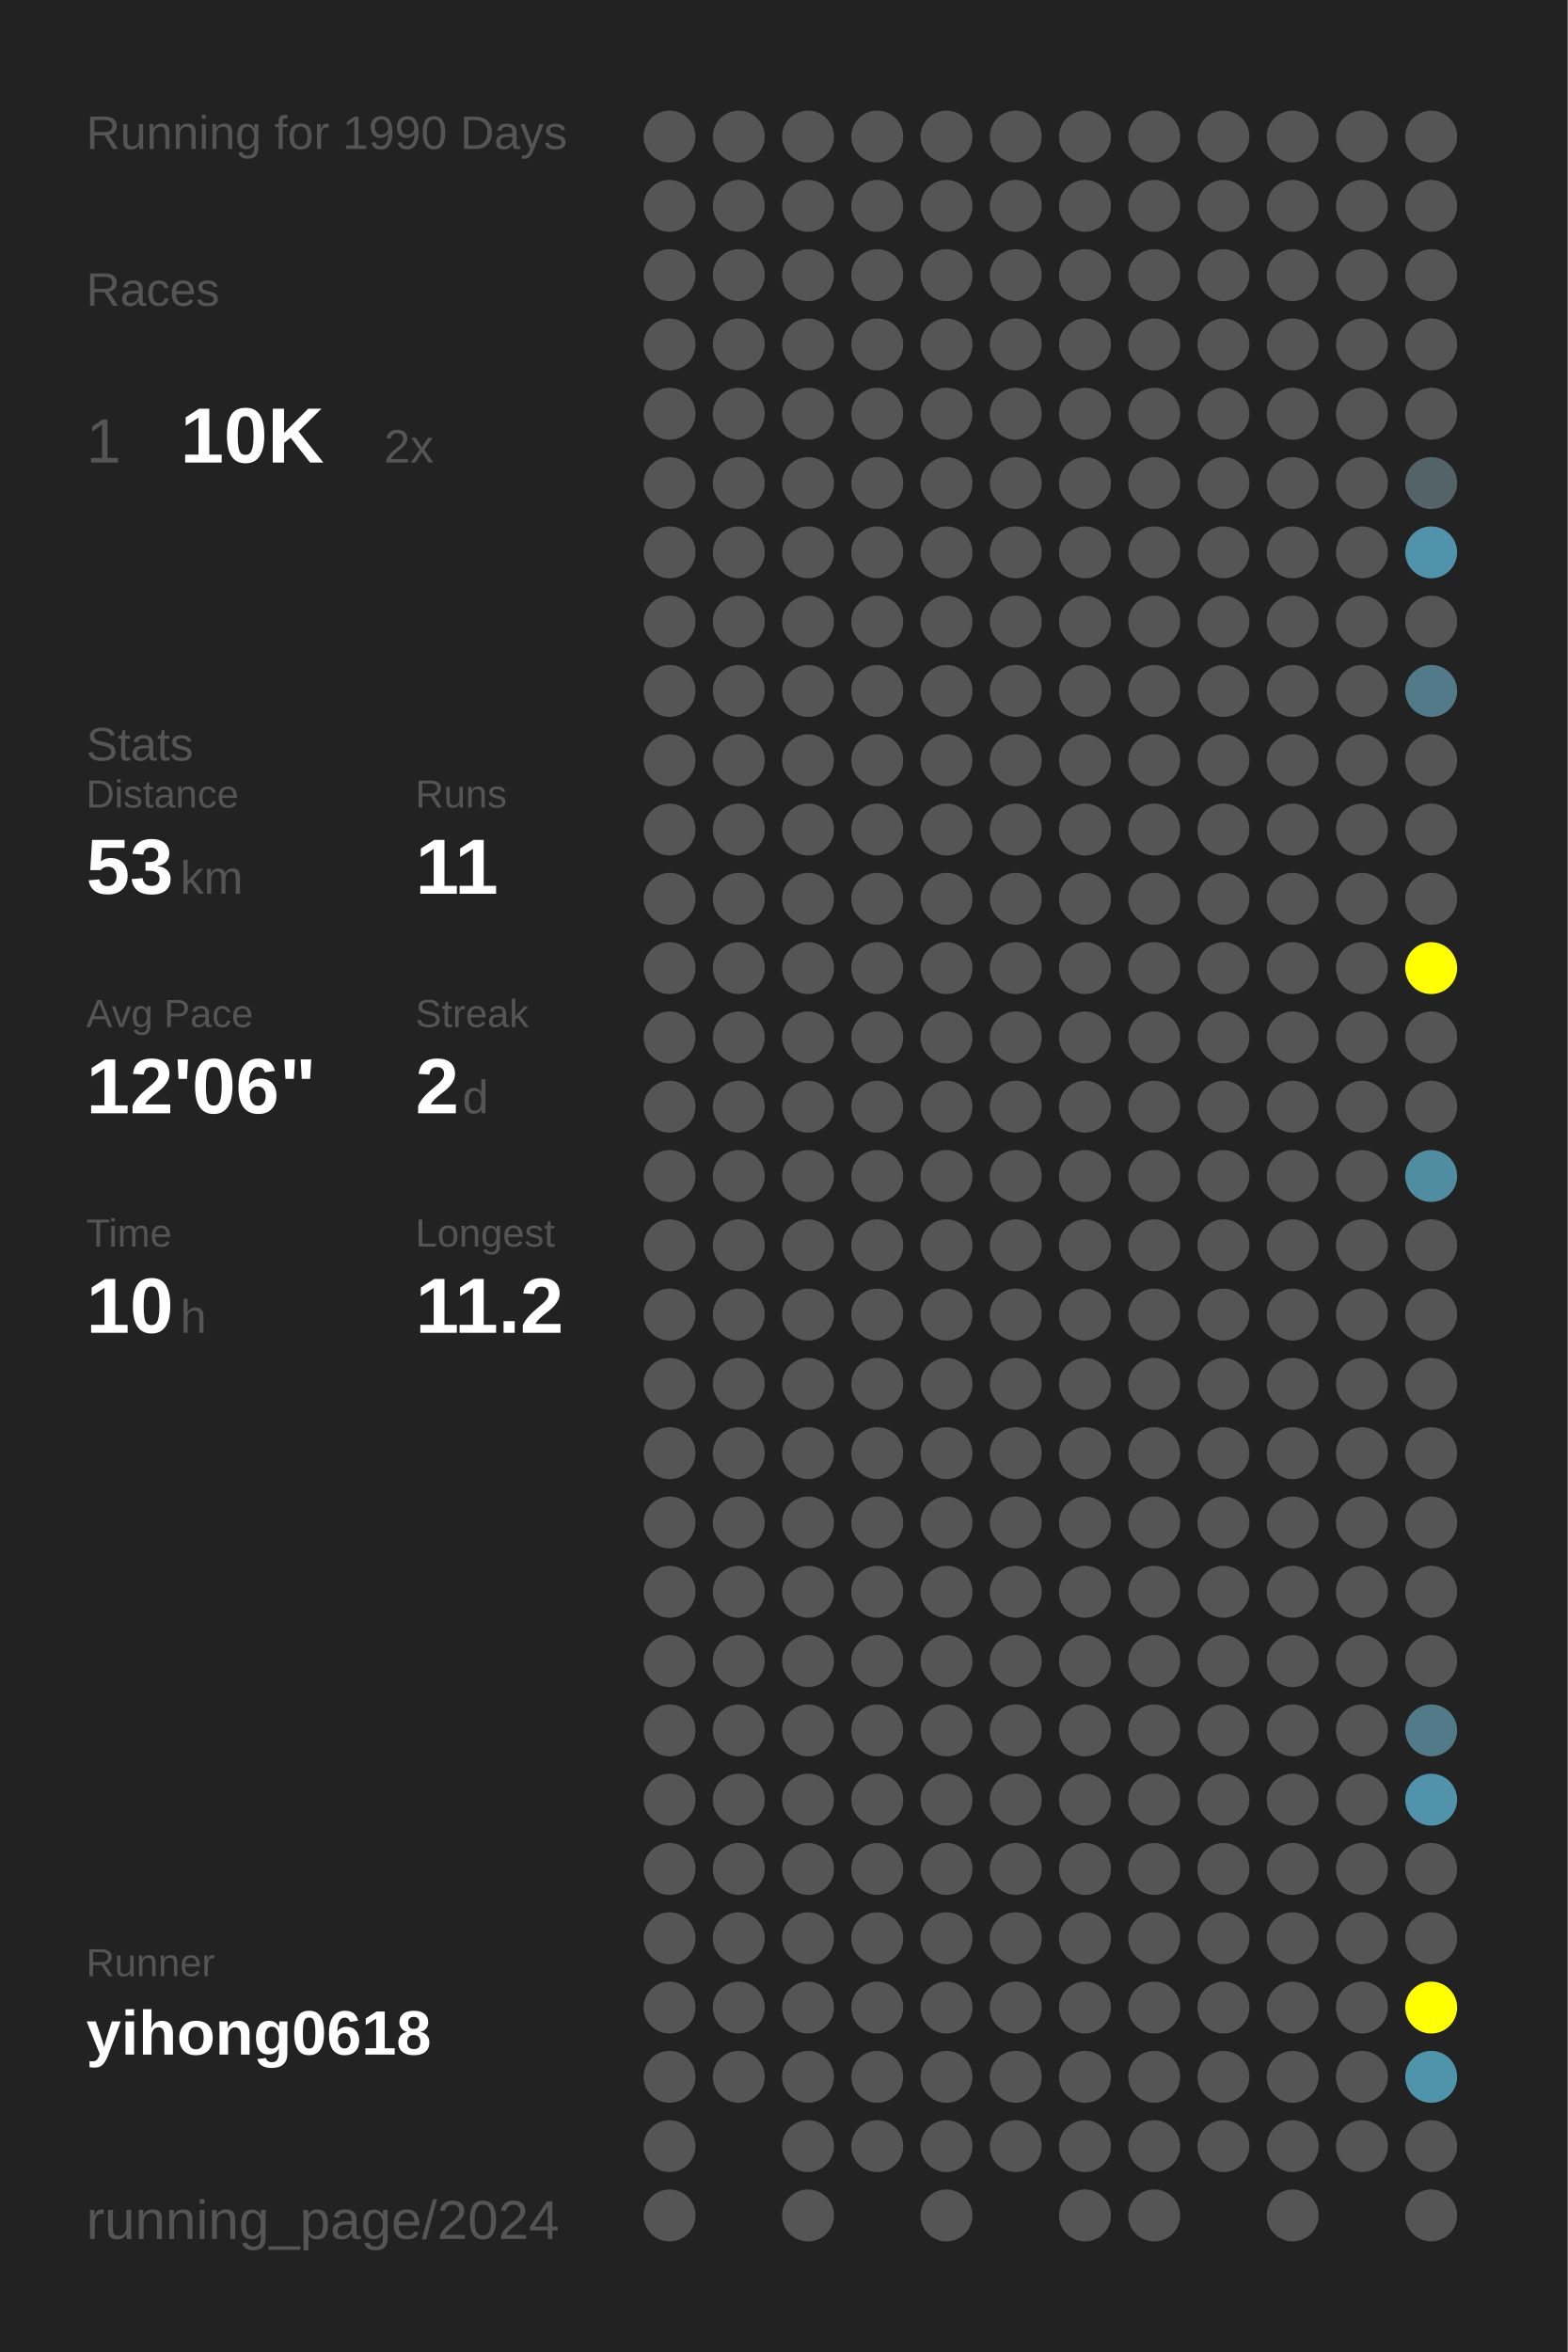
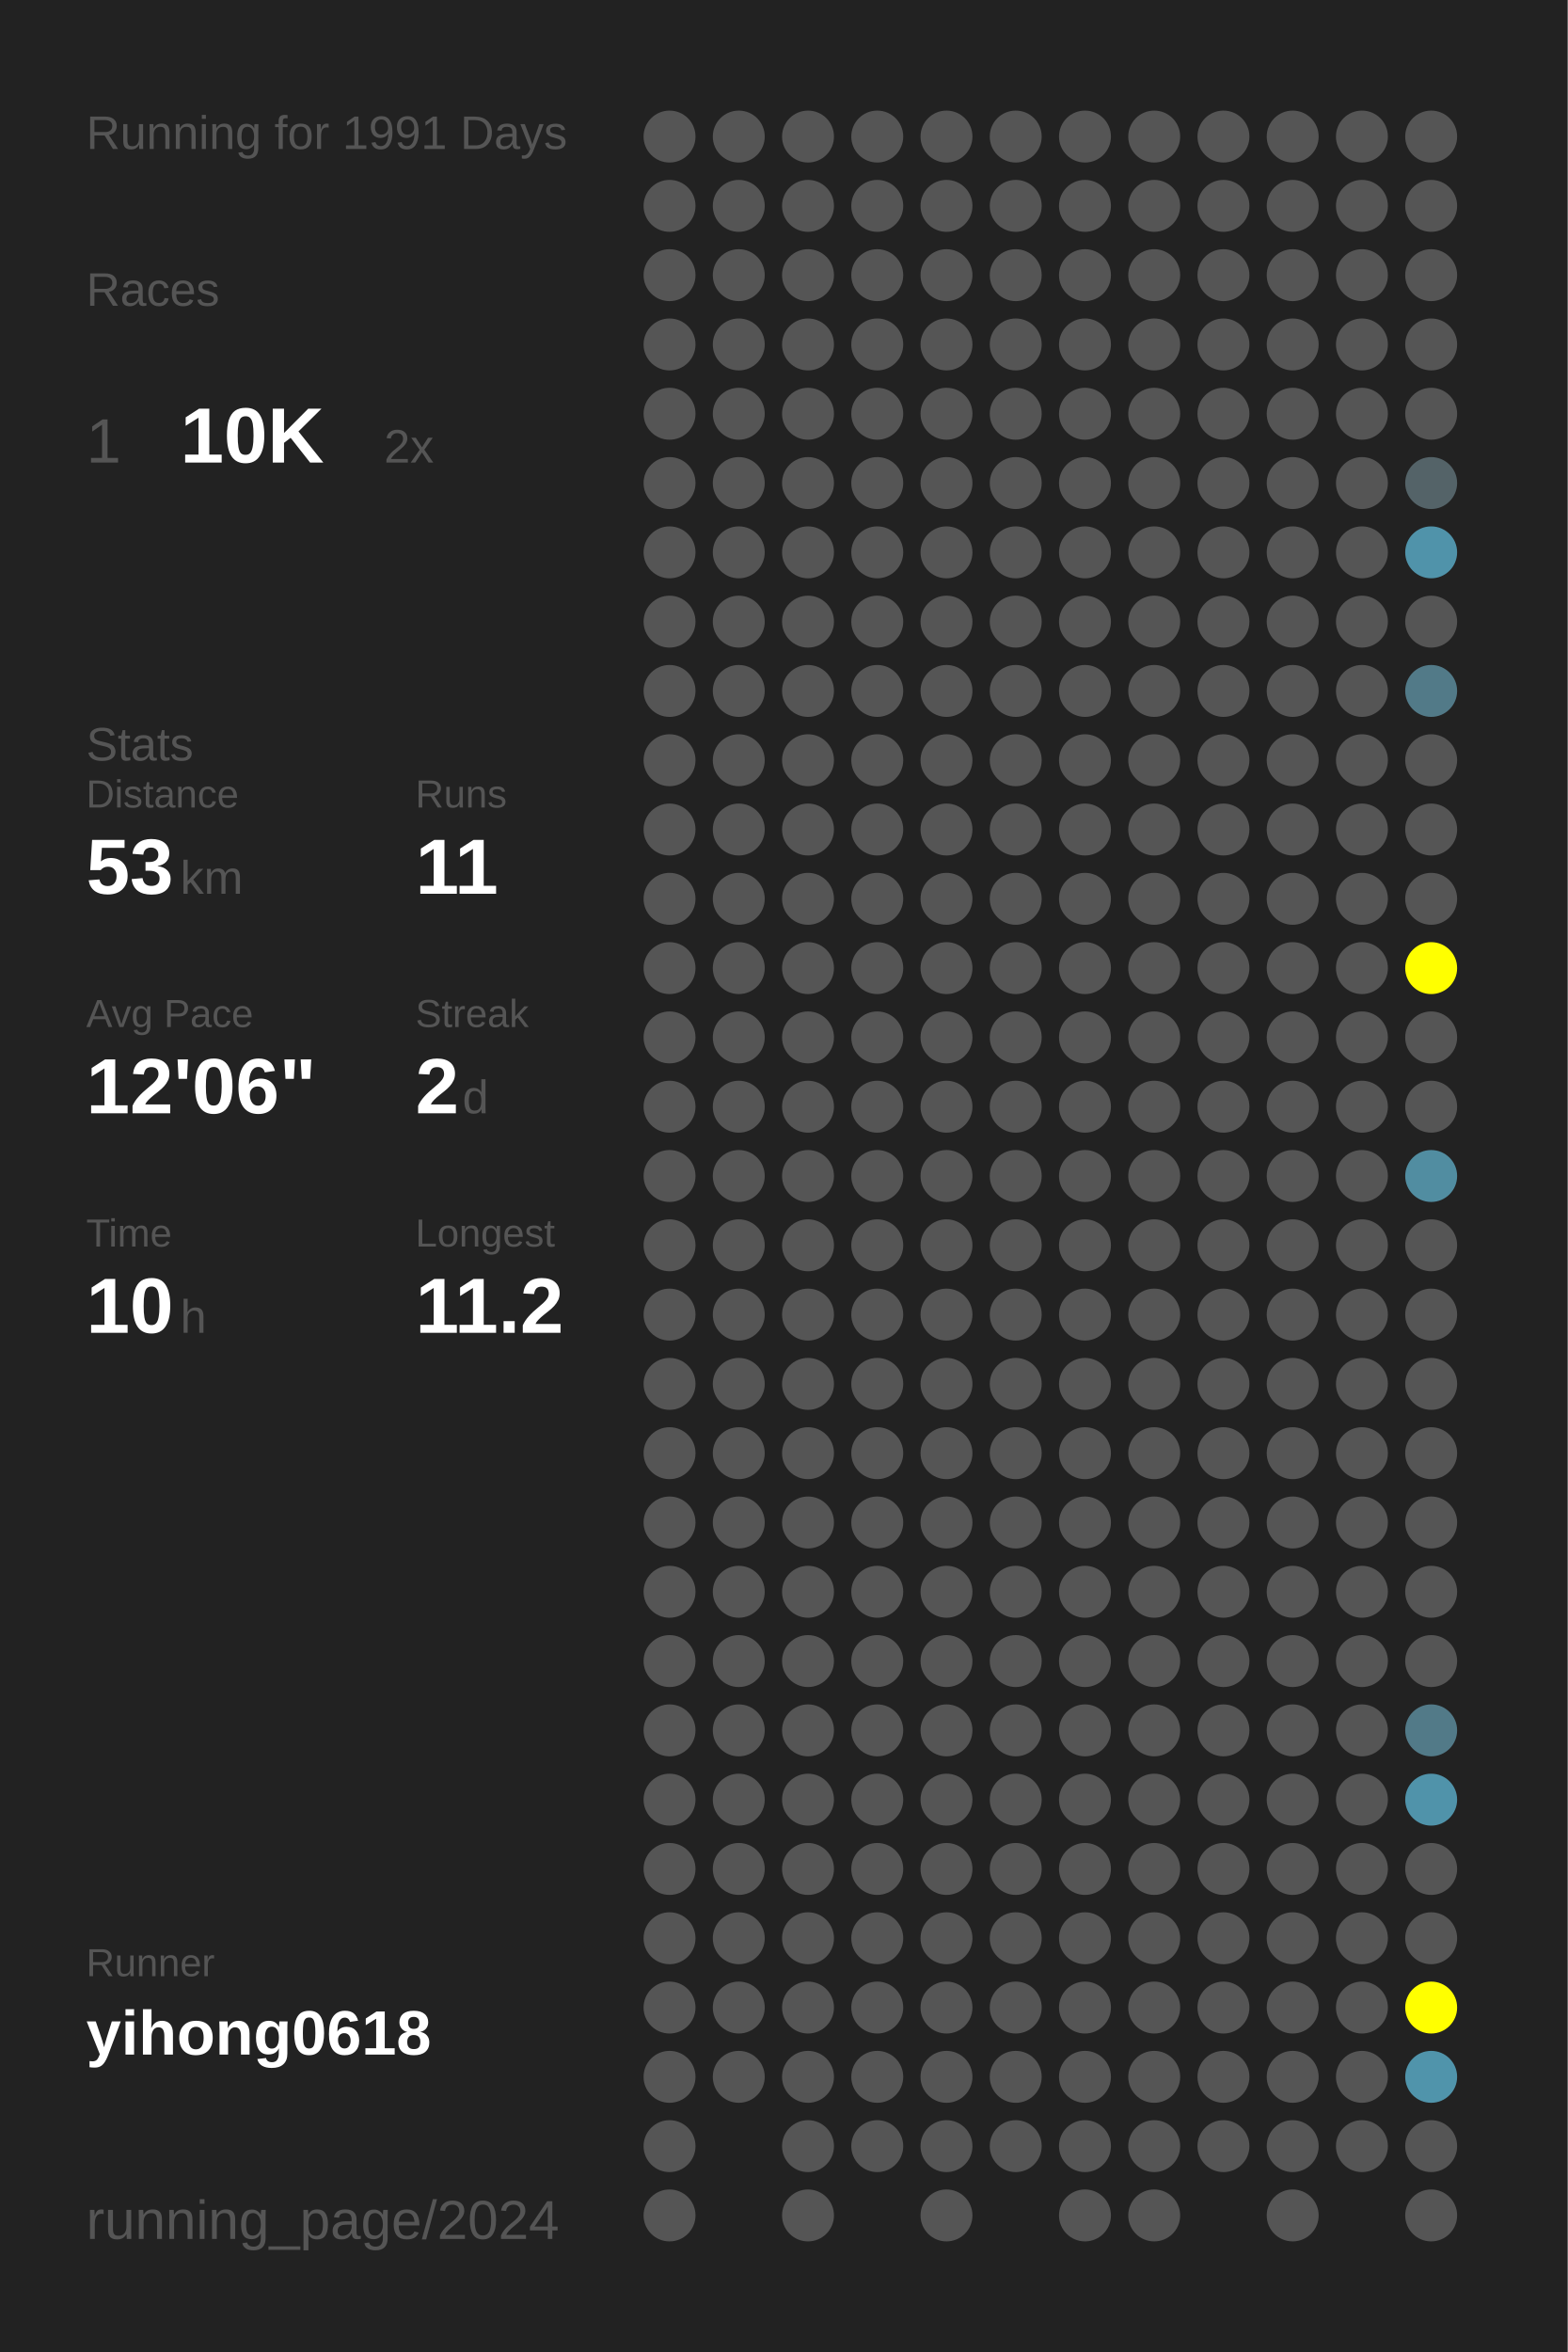
<svg xmlns="http://www.w3.org/2000/svg" baseProfile="full" height="300mm" version="1.1" viewBox="0,0,200,300" width="200mm">
  <defs />
  <rect fill="#222222" height="300" width="200" x="0" y="0" />
-   <text fill="#555555" style="font-size:6px; font-family:Arial;" x="11" y="19">Running for 1990 Days</text>
+   <text fill="#555555" style="font-size:6px; font-family:Arial;" x="11" y="19">Running for 1991 Days</text>
  <text fill="#555555" style="font-size:6px; font-family:Arial;" x="11" y="39">Races</text>
  <text fill="#555555" style="font-size:8px; font-family:Arial;" x="11" y="59">1</text>
  <text fill="#FFFFFF" style="font-size:10px; font-family:Arial; font-weight:bold;" x="23" y="59">10K</text>
  <text fill="#555555" style="font-size:6px; font-family:Arial;" x="49" y="59">2x</text>
  <text fill="#555555" style="font-size:6px; font-family:Arial;" x="11" y="97">Stats</text>
  <text fill="#555555" style="font-size:5px; font-family:Arial;" x="11" y="103">Distance</text>
  <text fill="#FFFFFF" style="font-size:10px; font-family:Arial; font-weight:bold;" x="11" y="114">53</text>
  <text fill="#555555" style="font-size:6px; font-family:Arial;" x="23" y="114">km</text>
  <text fill="#555555" style="font-size:5px; font-family:Arial;" x="53" y="103">Runs</text>
  <text fill="#FFFFFF" style="font-size:10px; font-family:Arial; font-weight:bold;" x="53" y="114">11</text>
  <text fill="#555555" style="font-size:5px; font-family:Arial;" x="11" y="131">Avg Pace</text>
  <text fill="#FFFFFF" style="font-size:10px; font-family:Arial; font-weight:bold;" x="11" y="142">12'06"</text>
  <text fill="#555555" style="font-size:5px; font-family:Arial;" x="53" y="131">Streak</text>
  <text fill="#FFFFFF" style="font-size:10px; font-family:Arial; font-weight:bold;" x="53" y="142">2</text>
  <text fill="#555555" style="font-size:6px; font-family:Arial;" x="59" y="142">d</text>
  <text fill="#555555" style="font-size:5px; font-family:Arial;" x="11" y="159">Time</text>
  <text fill="#FFFFFF" style="font-size:10px; font-family:Arial; font-weight:bold;" x="11" y="170">10</text>
  <text fill="#555555" style="font-size:6px; font-family:Arial;" x="23" y="170">h</text>
  <text fill="#555555" style="font-size:5px; font-family:Arial;" x="53" y="159">Longest</text>
  <text fill="#FFFFFF" style="font-size:10px; font-family:Arial; font-weight:bold;" x="53" y="170">11.2</text>
  <text fill="#555555" style="font-size:5px; font-family:Arial;" x="11" y="252.065">Runner</text>
  <text fill="#FFFFFF" style="font-size:8px; font-family:Arial; font-weight:bold;" x="11" y="262.065">yihong0618</text>
  <text fill="#555555" style="font-size:7px; font-family:Arial;" x="11" y="285.581">running_page/2024</text>
  <circle cx="85.417" cy="17.419" fill="#555555" r="3.312" />
  <circle cx="85.417" cy="26.258" fill="#555555" r="3.312" />
  <circle cx="85.417" cy="35.097" fill="#555555" r="3.312" />
  <circle cx="85.417" cy="43.935" fill="#555555" r="3.312" />
  <circle cx="85.417" cy="52.774" fill="#555555" r="3.312" />
  <circle cx="85.417" cy="61.613" fill="#555555" r="3.312" />
  <circle cx="85.417" cy="70.452" fill="#555555" r="3.312" />
  <circle cx="85.417" cy="79.29" fill="#555555" r="3.312" />
  <circle cx="85.417" cy="88.129" fill="#555555" r="3.312" />
  <circle cx="85.417" cy="96.968" fill="#555555" r="3.312" />
  <circle cx="85.417" cy="105.806" fill="#555555" r="3.312" />
  <circle cx="85.417" cy="114.645" fill="#555555" r="3.312" />
  <circle cx="85.417" cy="123.484" fill="#555555" r="3.312" />
  <circle cx="85.417" cy="132.323" fill="#555555" r="3.312" />
  <circle cx="85.417" cy="141.161" fill="#555555" r="3.312" />
  <circle cx="85.417" cy="150" fill="#555555" r="3.312" />
  <circle cx="85.417" cy="158.839" fill="#555555" r="3.312" />
  <circle cx="85.417" cy="167.677" fill="#555555" r="3.312" />
  <circle cx="85.417" cy="176.516" fill="#555555" r="3.312" />
  <circle cx="85.417" cy="185.355" fill="#555555" r="3.312" />
  <circle cx="85.417" cy="194.194" fill="#555555" r="3.312" />
  <circle cx="85.417" cy="203.032" fill="#555555" r="3.312" />
  <circle cx="85.417" cy="211.871" fill="#555555" r="3.312" />
  <circle cx="85.417" cy="220.71" fill="#555555" r="3.312" />
  <circle cx="85.417" cy="229.548" fill="#555555" r="3.312" />
  <circle cx="85.417" cy="238.387" fill="#555555" r="3.312" />
  <circle cx="85.417" cy="247.226" fill="#555555" r="3.312" />
  <circle cx="85.417" cy="256.065" fill="#555555" r="3.312" />
  <circle cx="85.417" cy="264.903" fill="#555555" r="3.312" />
  <circle cx="85.417" cy="273.742" fill="#555555" r="3.312" />
  <circle cx="85.417" cy="282.581" fill="#555555" r="3.312" />
  <circle cx="94.25" cy="17.419" fill="#555555" r="3.312" />
  <circle cx="94.25" cy="26.258" fill="#555555" r="3.312" />
  <circle cx="94.25" cy="35.097" fill="#555555" r="3.312" />
  <circle cx="94.25" cy="43.935" fill="#555555" r="3.312" />
  <circle cx="94.25" cy="52.774" fill="#555555" r="3.312" />
  <circle cx="94.25" cy="61.613" fill="#555555" r="3.312" />
  <circle cx="94.25" cy="70.452" fill="#555555" r="3.312" />
  <circle cx="94.25" cy="79.29" fill="#555555" r="3.312" />
  <circle cx="94.25" cy="88.129" fill="#555555" r="3.312" />
  <circle cx="94.25" cy="96.968" fill="#555555" r="3.312" />
  <circle cx="94.25" cy="105.806" fill="#555555" r="3.312" />
  <circle cx="94.25" cy="114.645" fill="#555555" r="3.312" />
  <circle cx="94.25" cy="123.484" fill="#555555" r="3.312" />
  <circle cx="94.25" cy="132.323" fill="#555555" r="3.312" />
  <circle cx="94.25" cy="141.161" fill="#555555" r="3.312" />
  <circle cx="94.25" cy="150" fill="#555555" r="3.312" />
  <circle cx="94.25" cy="158.839" fill="#555555" r="3.312" />
  <circle cx="94.25" cy="167.677" fill="#555555" r="3.312" />
  <circle cx="94.25" cy="176.516" fill="#555555" r="3.312" />
  <circle cx="94.25" cy="185.355" fill="#555555" r="3.312" />
  <circle cx="94.25" cy="194.194" fill="#555555" r="3.312" />
  <circle cx="94.25" cy="203.032" fill="#555555" r="3.312" />
  <circle cx="94.25" cy="211.871" fill="#555555" r="3.312" />
  <circle cx="94.25" cy="220.71" fill="#555555" r="3.312" />
  <circle cx="94.25" cy="229.548" fill="#555555" r="3.312" />
  <circle cx="94.25" cy="238.387" fill="#555555" r="3.312" />
  <circle cx="94.25" cy="247.226" fill="#555555" r="3.312" />
  <circle cx="94.25" cy="256.065" fill="#555555" r="3.312" />
  <circle cx="94.25" cy="264.903" fill="#555555" r="3.312" />
  <circle cx="103.083" cy="17.419" fill="#555555" r="3.312" />
  <circle cx="103.083" cy="26.258" fill="#555555" r="3.312" />
  <circle cx="103.083" cy="35.097" fill="#555555" r="3.312" />
  <circle cx="103.083" cy="43.935" fill="#555555" r="3.312" />
  <circle cx="103.083" cy="52.774" fill="#555555" r="3.312" />
  <circle cx="103.083" cy="61.613" fill="#555555" r="3.312" />
  <circle cx="103.083" cy="70.452" fill="#555555" r="3.312" />
  <circle cx="103.083" cy="79.29" fill="#555555" r="3.312" />
  <circle cx="103.083" cy="88.129" fill="#555555" r="3.312" />
  <circle cx="103.083" cy="96.968" fill="#555555" r="3.312" />
  <circle cx="103.083" cy="105.806" fill="#555555" r="3.312" />
  <circle cx="103.083" cy="114.645" fill="#555555" r="3.312" />
  <circle cx="103.083" cy="123.484" fill="#555555" r="3.312" />
  <circle cx="103.083" cy="132.323" fill="#555555" r="3.312" />
  <circle cx="103.083" cy="141.161" fill="#555555" r="3.312" />
  <circle cx="103.083" cy="150" fill="#555555" r="3.312" />
  <circle cx="103.083" cy="158.839" fill="#555555" r="3.312" />
  <circle cx="103.083" cy="167.677" fill="#555555" r="3.312" />
  <circle cx="103.083" cy="176.516" fill="#555555" r="3.312" />
  <circle cx="103.083" cy="185.355" fill="#555555" r="3.312" />
  <circle cx="103.083" cy="194.194" fill="#555555" r="3.312" />
  <circle cx="103.083" cy="203.032" fill="#555555" r="3.312" />
  <circle cx="103.083" cy="211.871" fill="#555555" r="3.312" />
  <circle cx="103.083" cy="220.71" fill="#555555" r="3.312" />
  <circle cx="103.083" cy="229.548" fill="#555555" r="3.312" />
  <circle cx="103.083" cy="238.387" fill="#555555" r="3.312" />
  <circle cx="103.083" cy="247.226" fill="#555555" r="3.312" />
  <circle cx="103.083" cy="256.065" fill="#555555" r="3.312" />
  <circle cx="103.083" cy="264.903" fill="#555555" r="3.312" />
  <circle cx="103.083" cy="273.742" fill="#555555" r="3.312" />
  <circle cx="103.083" cy="282.581" fill="#555555" r="3.312" />
  <circle cx="111.917" cy="17.419" fill="#555555" r="3.312" />
  <circle cx="111.917" cy="26.258" fill="#555555" r="3.312" />
  <circle cx="111.917" cy="35.097" fill="#555555" r="3.312" />
  <circle cx="111.917" cy="43.935" fill="#555555" r="3.312" />
  <circle cx="111.917" cy="52.774" fill="#555555" r="3.312" />
  <circle cx="111.917" cy="61.613" fill="#555555" r="3.312" />
  <circle cx="111.917" cy="70.452" fill="#555555" r="3.312" />
  <circle cx="111.917" cy="79.29" fill="#555555" r="3.312" />
  <circle cx="111.917" cy="88.129" fill="#555555" r="3.312" />
  <circle cx="111.917" cy="96.968" fill="#555555" r="3.312" />
  <circle cx="111.917" cy="105.806" fill="#555555" r="3.312" />
  <circle cx="111.917" cy="114.645" fill="#555555" r="3.312" />
  <circle cx="111.917" cy="123.484" fill="#555555" r="3.312" />
  <circle cx="111.917" cy="132.323" fill="#555555" r="3.312" />
  <circle cx="111.917" cy="141.161" fill="#555555" r="3.312" />
  <circle cx="111.917" cy="150" fill="#555555" r="3.312" />
  <circle cx="111.917" cy="158.839" fill="#555555" r="3.312" />
  <circle cx="111.917" cy="167.677" fill="#555555" r="3.312" />
  <circle cx="111.917" cy="176.516" fill="#555555" r="3.312" />
  <circle cx="111.917" cy="185.355" fill="#555555" r="3.312" />
  <circle cx="111.917" cy="194.194" fill="#555555" r="3.312" />
  <circle cx="111.917" cy="203.032" fill="#555555" r="3.312" />
  <circle cx="111.917" cy="211.871" fill="#555555" r="3.312" />
  <circle cx="111.917" cy="220.71" fill="#555555" r="3.312" />
  <circle cx="111.917" cy="229.548" fill="#555555" r="3.312" />
  <circle cx="111.917" cy="238.387" fill="#555555" r="3.312" />
  <circle cx="111.917" cy="247.226" fill="#555555" r="3.312" />
  <circle cx="111.917" cy="256.065" fill="#555555" r="3.312" />
  <circle cx="111.917" cy="264.903" fill="#555555" r="3.312" />
  <circle cx="111.917" cy="273.742" fill="#555555" r="3.312" />
  <circle cx="120.75" cy="17.419" fill="#555555" r="3.312" />
  <circle cx="120.75" cy="26.258" fill="#555555" r="3.312" />
  <circle cx="120.75" cy="35.097" fill="#555555" r="3.312" />
  <circle cx="120.75" cy="43.935" fill="#555555" r="3.312" />
  <circle cx="120.75" cy="52.774" fill="#555555" r="3.312" />
  <circle cx="120.75" cy="61.613" fill="#555555" r="3.312" />
  <circle cx="120.75" cy="70.452" fill="#555555" r="3.312" />
  <circle cx="120.75" cy="79.29" fill="#555555" r="3.312" />
  <circle cx="120.75" cy="88.129" fill="#555555" r="3.312" />
  <circle cx="120.75" cy="96.968" fill="#555555" r="3.312" />
  <circle cx="120.75" cy="105.806" fill="#555555" r="3.312" />
  <circle cx="120.75" cy="114.645" fill="#555555" r="3.312" />
  <circle cx="120.75" cy="123.484" fill="#555555" r="3.312" />
  <circle cx="120.75" cy="132.323" fill="#555555" r="3.312" />
  <circle cx="120.75" cy="141.161" fill="#555555" r="3.312" />
  <circle cx="120.75" cy="150" fill="#555555" r="3.312" />
  <circle cx="120.75" cy="158.839" fill="#555555" r="3.312" />
  <circle cx="120.75" cy="167.677" fill="#555555" r="3.312" />
  <circle cx="120.75" cy="176.516" fill="#555555" r="3.312" />
  <circle cx="120.75" cy="185.355" fill="#555555" r="3.312" />
  <circle cx="120.75" cy="194.194" fill="#555555" r="3.312" />
  <circle cx="120.75" cy="203.032" fill="#555555" r="3.312" />
  <circle cx="120.75" cy="211.871" fill="#555555" r="3.312" />
  <circle cx="120.75" cy="220.71" fill="#555555" r="3.312" />
  <circle cx="120.75" cy="229.548" fill="#555555" r="3.312" />
  <circle cx="120.75" cy="238.387" fill="#555555" r="3.312" />
  <circle cx="120.75" cy="247.226" fill="#555555" r="3.312" />
  <circle cx="120.75" cy="256.065" fill="#555555" r="3.312" />
  <circle cx="120.75" cy="264.903" fill="#555555" r="3.312" />
  <circle cx="120.75" cy="273.742" fill="#555555" r="3.312" />
  <circle cx="120.75" cy="282.581" fill="#555555" r="3.312" />
  <circle cx="129.583" cy="17.419" fill="#555555" r="3.312" />
  <circle cx="129.583" cy="26.258" fill="#555555" r="3.312" />
  <circle cx="129.583" cy="35.097" fill="#555555" r="3.312" />
  <circle cx="129.583" cy="43.935" fill="#555555" r="3.312" />
  <circle cx="129.583" cy="52.774" fill="#555555" r="3.312" />
  <circle cx="129.583" cy="61.613" fill="#555555" r="3.312" />
  <circle cx="129.583" cy="70.452" fill="#555555" r="3.312" />
  <circle cx="129.583" cy="79.29" fill="#555555" r="3.312" />
  <circle cx="129.583" cy="88.129" fill="#555555" r="3.312" />
  <circle cx="129.583" cy="96.968" fill="#555555" r="3.312" />
  <circle cx="129.583" cy="105.806" fill="#555555" r="3.312" />
  <circle cx="129.583" cy="114.645" fill="#555555" r="3.312" />
  <circle cx="129.583" cy="123.484" fill="#555555" r="3.312" />
  <circle cx="129.583" cy="132.323" fill="#555555" r="3.312" />
  <circle cx="129.583" cy="141.161" fill="#555555" r="3.312" />
  <circle cx="129.583" cy="150" fill="#555555" r="3.312" />
  <circle cx="129.583" cy="158.839" fill="#555555" r="3.312" />
  <circle cx="129.583" cy="167.677" fill="#555555" r="3.312" />
  <circle cx="129.583" cy="176.516" fill="#555555" r="3.312" />
  <circle cx="129.583" cy="185.355" fill="#555555" r="3.312" />
  <circle cx="129.583" cy="194.194" fill="#555555" r="3.312" />
  <circle cx="129.583" cy="203.032" fill="#555555" r="3.312" />
  <circle cx="129.583" cy="211.871" fill="#555555" r="3.312" />
  <circle cx="129.583" cy="220.71" fill="#555555" r="3.312" />
  <circle cx="129.583" cy="229.548" fill="#555555" r="3.312" />
  <circle cx="129.583" cy="238.387" fill="#555555" r="3.312" />
  <circle cx="129.583" cy="247.226" fill="#555555" r="3.312" />
  <circle cx="129.583" cy="256.065" fill="#555555" r="3.312" />
  <circle cx="129.583" cy="264.903" fill="#555555" r="3.312" />
  <circle cx="129.583" cy="273.742" fill="#555555" r="3.312" />
  <circle cx="138.417" cy="17.419" fill="#555555" r="3.312" />
  <circle cx="138.417" cy="26.258" fill="#555555" r="3.312" />
  <circle cx="138.417" cy="35.097" fill="#555555" r="3.312" />
  <circle cx="138.417" cy="43.935" fill="#555555" r="3.312" />
  <circle cx="138.417" cy="52.774" fill="#555555" r="3.312" />
  <circle cx="138.417" cy="61.613" fill="#555555" r="3.312" />
  <circle cx="138.417" cy="70.452" fill="#555555" r="3.312" />
  <circle cx="138.417" cy="79.29" fill="#555555" r="3.312" />
  <circle cx="138.417" cy="88.129" fill="#555555" r="3.312" />
  <circle cx="138.417" cy="96.968" fill="#555555" r="3.312" />
  <circle cx="138.417" cy="105.806" fill="#555555" r="3.312" />
  <circle cx="138.417" cy="114.645" fill="#555555" r="3.312" />
  <circle cx="138.417" cy="123.484" fill="#555555" r="3.312" />
  <circle cx="138.417" cy="132.323" fill="#555555" r="3.312" />
  <circle cx="138.417" cy="141.161" fill="#555555" r="3.312" />
  <circle cx="138.417" cy="150" fill="#555555" r="3.312" />
  <circle cx="138.417" cy="158.839" fill="#555555" r="3.312" />
  <circle cx="138.417" cy="167.677" fill="#555555" r="3.312" />
  <circle cx="138.417" cy="176.516" fill="#555555" r="3.312" />
  <circle cx="138.417" cy="185.355" fill="#555555" r="3.312" />
  <circle cx="138.417" cy="194.194" fill="#555555" r="3.312" />
  <circle cx="138.417" cy="203.032" fill="#555555" r="3.312" />
  <circle cx="138.417" cy="211.871" fill="#555555" r="3.312" />
  <circle cx="138.417" cy="220.71" fill="#555555" r="3.312" />
  <circle cx="138.417" cy="229.548" fill="#555555" r="3.312" />
  <circle cx="138.417" cy="238.387" fill="#555555" r="3.312" />
  <circle cx="138.417" cy="247.226" fill="#555555" r="3.312" />
  <circle cx="138.417" cy="256.065" fill="#555555" r="3.312" />
  <circle cx="138.417" cy="264.903" fill="#555555" r="3.312" />
  <circle cx="138.417" cy="273.742" fill="#555555" r="3.312" />
  <circle cx="138.417" cy="282.581" fill="#555555" r="3.312" />
  <circle cx="147.25" cy="17.419" fill="#555555" r="3.312" />
  <circle cx="147.25" cy="26.258" fill="#555555" r="3.312" />
  <circle cx="147.25" cy="35.097" fill="#555555" r="3.312" />
  <circle cx="147.25" cy="43.935" fill="#555555" r="3.312" />
  <circle cx="147.25" cy="52.774" fill="#555555" r="3.312" />
  <circle cx="147.25" cy="61.613" fill="#555555" r="3.312" />
  <circle cx="147.25" cy="70.452" fill="#555555" r="3.312" />
  <circle cx="147.25" cy="79.29" fill="#555555" r="3.312" />
  <circle cx="147.25" cy="88.129" fill="#555555" r="3.312" />
  <circle cx="147.25" cy="96.968" fill="#555555" r="3.312" />
  <circle cx="147.25" cy="105.806" fill="#555555" r="3.312" />
  <circle cx="147.25" cy="114.645" fill="#555555" r="3.312" />
  <circle cx="147.25" cy="123.484" fill="#555555" r="3.312" />
  <circle cx="147.25" cy="132.323" fill="#555555" r="3.312" />
  <circle cx="147.25" cy="141.161" fill="#555555" r="3.312" />
  <circle cx="147.25" cy="150" fill="#555555" r="3.312" />
  <circle cx="147.25" cy="158.839" fill="#555555" r="3.312" />
  <circle cx="147.25" cy="167.677" fill="#555555" r="3.312" />
  <circle cx="147.25" cy="176.516" fill="#555555" r="3.312" />
  <circle cx="147.25" cy="185.355" fill="#555555" r="3.312" />
  <circle cx="147.25" cy="194.194" fill="#555555" r="3.312" />
  <circle cx="147.25" cy="203.032" fill="#555555" r="3.312" />
  <circle cx="147.25" cy="211.871" fill="#555555" r="3.312" />
  <circle cx="147.25" cy="220.71" fill="#555555" r="3.312" />
  <circle cx="147.25" cy="229.548" fill="#555555" r="3.312" />
  <circle cx="147.25" cy="238.387" fill="#555555" r="3.312" />
  <circle cx="147.25" cy="247.226" fill="#555555" r="3.312" />
  <circle cx="147.25" cy="256.065" fill="#555555" r="3.312" />
  <circle cx="147.25" cy="264.903" fill="#555555" r="3.312" />
  <circle cx="147.25" cy="273.742" fill="#555555" r="3.312" />
  <circle cx="147.25" cy="282.581" fill="#555555" r="3.312" />
  <circle cx="156.083" cy="17.419" fill="#555555" r="3.312" />
  <circle cx="156.083" cy="26.258" fill="#555555" r="3.312" />
  <circle cx="156.083" cy="35.097" fill="#555555" r="3.312" />
  <circle cx="156.083" cy="43.935" fill="#555555" r="3.312" />
  <circle cx="156.083" cy="52.774" fill="#555555" r="3.312" />
  <circle cx="156.083" cy="61.613" fill="#555555" r="3.312" />
  <circle cx="156.083" cy="70.452" fill="#555555" r="3.312" />
  <circle cx="156.083" cy="79.29" fill="#555555" r="3.312" />
  <circle cx="156.083" cy="88.129" fill="#555555" r="3.312" />
  <circle cx="156.083" cy="96.968" fill="#555555" r="3.312" />
  <circle cx="156.083" cy="105.806" fill="#555555" r="3.312" />
  <circle cx="156.083" cy="114.645" fill="#555555" r="3.312" />
  <circle cx="156.083" cy="123.484" fill="#555555" r="3.312" />
  <circle cx="156.083" cy="132.323" fill="#555555" r="3.312" />
  <circle cx="156.083" cy="141.161" fill="#555555" r="3.312" />
  <circle cx="156.083" cy="150" fill="#555555" r="3.312" />
  <circle cx="156.083" cy="158.839" fill="#555555" r="3.312" />
  <circle cx="156.083" cy="167.677" fill="#555555" r="3.312" />
  <circle cx="156.083" cy="176.516" fill="#555555" r="3.312" />
  <circle cx="156.083" cy="185.355" fill="#555555" r="3.312" />
  <circle cx="156.083" cy="194.194" fill="#555555" r="3.312" />
  <circle cx="156.083" cy="203.032" fill="#555555" r="3.312" />
  <circle cx="156.083" cy="211.871" fill="#555555" r="3.312" />
  <circle cx="156.083" cy="220.71" fill="#555555" r="3.312" />
  <circle cx="156.083" cy="229.548" fill="#555555" r="3.312" />
  <circle cx="156.083" cy="238.387" fill="#555555" r="3.312" />
  <circle cx="156.083" cy="247.226" fill="#555555" r="3.312" />
  <circle cx="156.083" cy="256.065" fill="#555555" r="3.312" />
  <circle cx="156.083" cy="264.903" fill="#555555" r="3.312" />
  <circle cx="156.083" cy="273.742" fill="#555555" r="3.312" />
  <circle cx="164.917" cy="17.419" fill="#555555" r="3.312" />
  <circle cx="164.917" cy="26.258" fill="#555555" r="3.312" />
  <circle cx="164.917" cy="35.097" fill="#555555" r="3.312" />
  <circle cx="164.917" cy="43.935" fill="#555555" r="3.312" />
  <circle cx="164.917" cy="52.774" fill="#555555" r="3.312" />
  <circle cx="164.917" cy="61.613" fill="#555555" r="3.312" />
  <circle cx="164.917" cy="70.452" fill="#555555" r="3.312" />
  <circle cx="164.917" cy="79.29" fill="#555555" r="3.312" />
  <circle cx="164.917" cy="88.129" fill="#555555" r="3.312" />
  <circle cx="164.917" cy="96.968" fill="#555555" r="3.312" />
  <circle cx="164.917" cy="105.806" fill="#555555" r="3.312" />
  <circle cx="164.917" cy="114.645" fill="#555555" r="3.312" />
  <circle cx="164.917" cy="123.484" fill="#555555" r="3.312" />
  <circle cx="164.917" cy="132.323" fill="#555555" r="3.312" />
  <circle cx="164.917" cy="141.161" fill="#555555" r="3.312" />
  <circle cx="164.917" cy="150" fill="#555555" r="3.312" />
  <circle cx="164.917" cy="158.839" fill="#555555" r="3.312" />
  <circle cx="164.917" cy="167.677" fill="#555555" r="3.312" />
  <circle cx="164.917" cy="176.516" fill="#555555" r="3.312" />
  <circle cx="164.917" cy="185.355" fill="#555555" r="3.312" />
  <circle cx="164.917" cy="194.194" fill="#555555" r="3.312" />
  <circle cx="164.917" cy="203.032" fill="#555555" r="3.312" />
  <circle cx="164.917" cy="211.871" fill="#555555" r="3.312" />
  <circle cx="164.917" cy="220.71" fill="#555555" r="3.312" />
  <circle cx="164.917" cy="229.548" fill="#555555" r="3.312" />
  <circle cx="164.917" cy="238.387" fill="#555555" r="3.312" />
  <circle cx="164.917" cy="247.226" fill="#555555" r="3.312" />
  <circle cx="164.917" cy="256.065" fill="#555555" r="3.312" />
  <circle cx="164.917" cy="264.903" fill="#555555" r="3.312" />
  <circle cx="164.917" cy="273.742" fill="#555555" r="3.312" />
  <circle cx="164.917" cy="282.581" fill="#555555" r="3.312" />
  <circle cx="173.75" cy="17.419" fill="#555555" r="3.312" />
  <circle cx="173.75" cy="26.258" fill="#555555" r="3.312" />
  <circle cx="173.75" cy="35.097" fill="#555555" r="3.312" />
  <circle cx="173.75" cy="43.935" fill="#555555" r="3.312" />
  <circle cx="173.75" cy="52.774" fill="#555555" r="3.312" />
  <circle cx="173.75" cy="61.613" fill="#555555" r="3.312" />
  <circle cx="173.75" cy="70.452" fill="#555555" r="3.312" />
  <circle cx="173.75" cy="79.29" fill="#555555" r="3.312" />
  <circle cx="173.75" cy="88.129" fill="#555555" r="3.312" />
  <circle cx="173.75" cy="96.968" fill="#555555" r="3.312" />
  <circle cx="173.75" cy="105.806" fill="#555555" r="3.312" />
  <circle cx="173.75" cy="114.645" fill="#555555" r="3.312" />
  <circle cx="173.75" cy="123.484" fill="#555555" r="3.312" />
  <circle cx="173.75" cy="132.323" fill="#555555" r="3.312" />
  <circle cx="173.75" cy="141.161" fill="#555555" r="3.312" />
  <circle cx="173.75" cy="150" fill="#555555" r="3.312" />
  <circle cx="173.75" cy="158.839" fill="#555555" r="3.312" />
  <circle cx="173.75" cy="167.677" fill="#555555" r="3.312" />
  <circle cx="173.75" cy="176.516" fill="#555555" r="3.312" />
  <circle cx="173.75" cy="185.355" fill="#555555" r="3.312" />
  <circle cx="173.75" cy="194.194" fill="#555555" r="3.312" />
  <circle cx="173.75" cy="203.032" fill="#555555" r="3.312" />
  <circle cx="173.75" cy="211.871" fill="#555555" r="3.312" />
  <circle cx="173.75" cy="220.71" fill="#555555" r="3.312" />
  <circle cx="173.75" cy="229.548" fill="#555555" r="3.312" />
  <circle cx="173.75" cy="238.387" fill="#555555" r="3.312" />
  <circle cx="173.75" cy="247.226" fill="#555555" r="3.312" />
  <circle cx="173.75" cy="256.065" fill="#555555" r="3.312" />
  <circle cx="173.75" cy="264.903" fill="#555555" r="3.312" />
  <circle cx="173.75" cy="273.742" fill="#555555" r="3.312" />
  <circle cx="182.583" cy="17.419" fill="#555555" r="3.312" />
  <circle cx="182.583" cy="26.258" fill="#555555" r="3.312" />
  <circle cx="182.583" cy="35.097" fill="#555555" r="3.312" />
  <circle cx="182.583" cy="43.935" fill="#555555" r="3.312" />
  <circle cx="182.583" cy="52.774" fill="#555555" r="3.312" />
  <circle cx="182.583" cy="61.613" fill="#546368" r="3.312" />
  <circle cx="182.583" cy="70.452" fill="#5093aa" r="3.312" />
  <circle cx="182.583" cy="79.29" fill="#555555" r="3.312" />
  <circle cx="182.583" cy="88.129" fill="#527a88" r="3.312" />
  <circle cx="182.583" cy="96.968" fill="#555555" r="3.312" />
  <circle cx="182.583" cy="105.806" fill="#555555" r="3.312" />
  <circle cx="182.583" cy="114.645" fill="#555555" r="3.312" />
  <circle cx="182.583" cy="123.484" fill="#FFFF00" r="3.312" />
  <circle cx="182.583" cy="132.323" fill="#555555" r="3.312" />
  <circle cx="182.583" cy="141.161" fill="#555555" r="3.312" />
  <circle cx="182.583" cy="150" fill="#518da1" r="3.312" />
  <circle cx="182.583" cy="158.839" fill="#555555" r="3.312" />
  <circle cx="182.583" cy="167.677" fill="#555555" r="3.312" />
  <circle cx="182.583" cy="176.516" fill="#555555" r="3.312" />
  <circle cx="182.583" cy="185.355" fill="#555555" r="3.312" />
  <circle cx="182.583" cy="194.194" fill="#555555" r="3.312" />
  <circle cx="182.583" cy="203.032" fill="#555555" r="3.312" />
  <circle cx="182.583" cy="211.871" fill="#555555" r="3.312" />
  <circle cx="182.583" cy="220.71" fill="#527a88" r="3.312" />
  <circle cx="182.583" cy="229.548" fill="#5093aa" r="3.312" />
  <circle cx="182.583" cy="238.387" fill="#555555" r="3.312" />
  <circle cx="182.583" cy="247.226" fill="#555555" r="3.312" />
  <circle cx="182.583" cy="256.065" fill="#FFFF00" r="3.312" />
  <circle cx="182.583" cy="264.903" fill="#5094ab" r="3.312" />
  <circle cx="182.583" cy="273.742" fill="#555555" r="3.312" />
  <circle cx="182.583" cy="282.581" fill="#555555" r="3.312" />
</svg>
